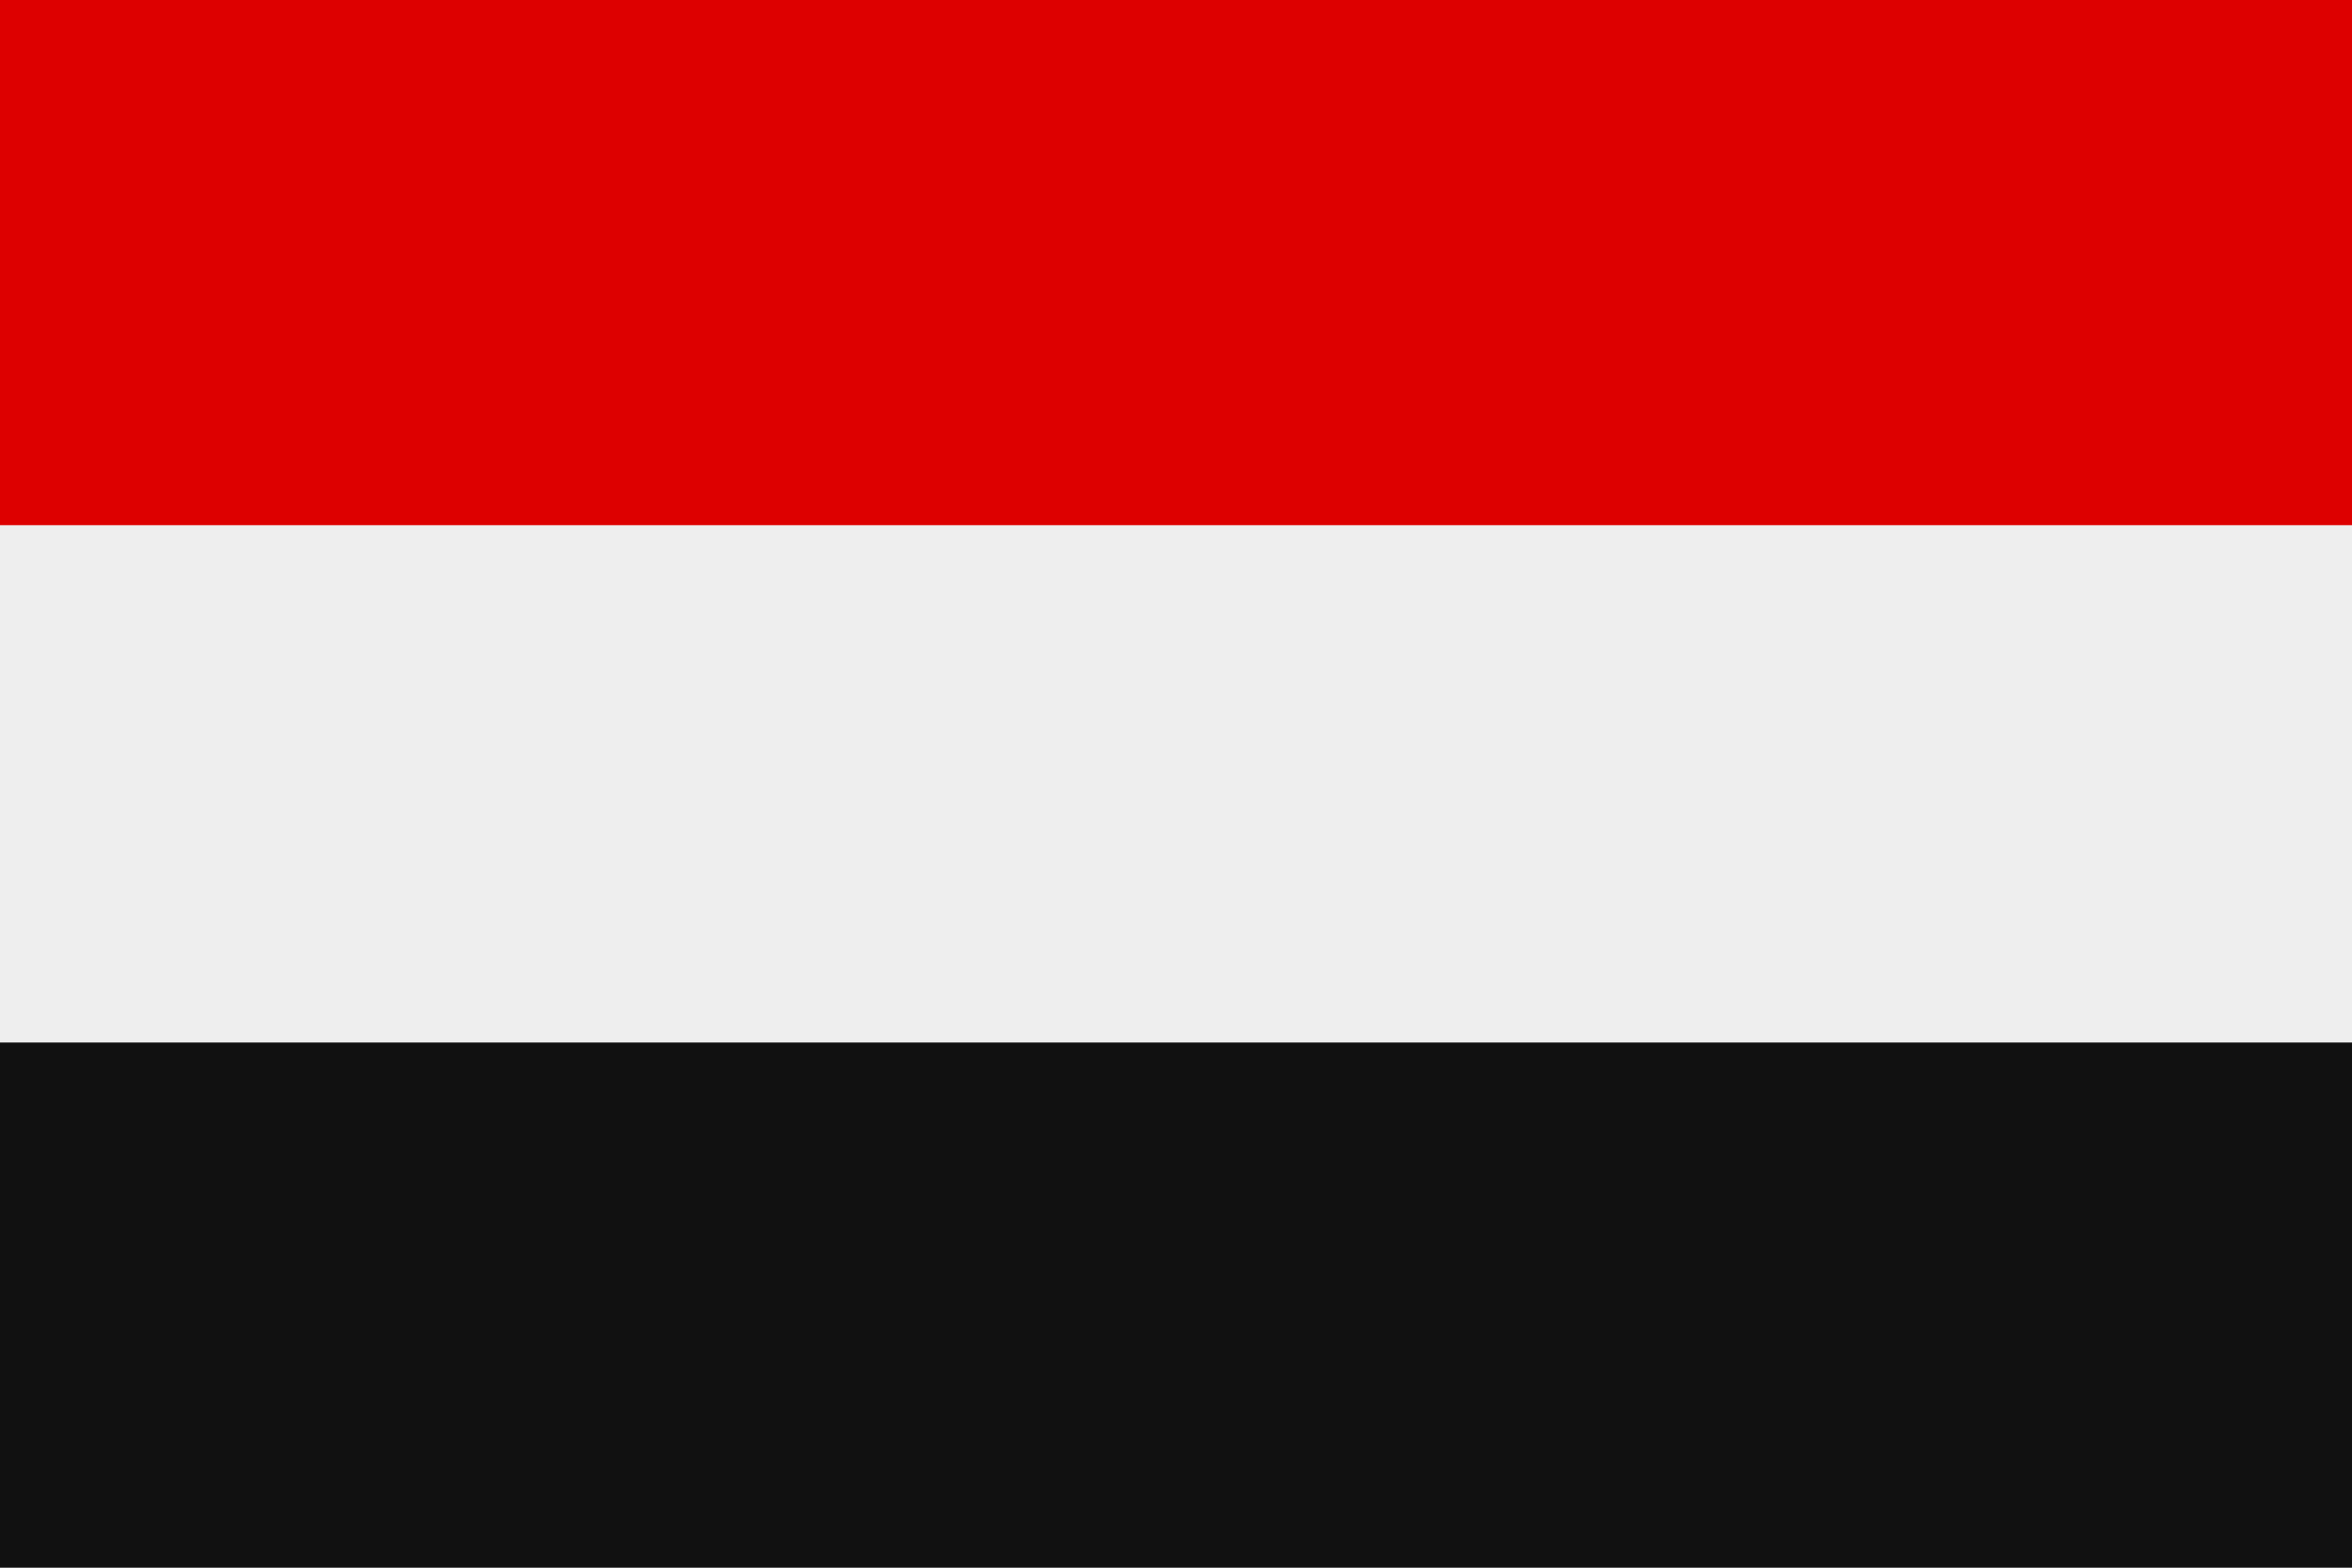
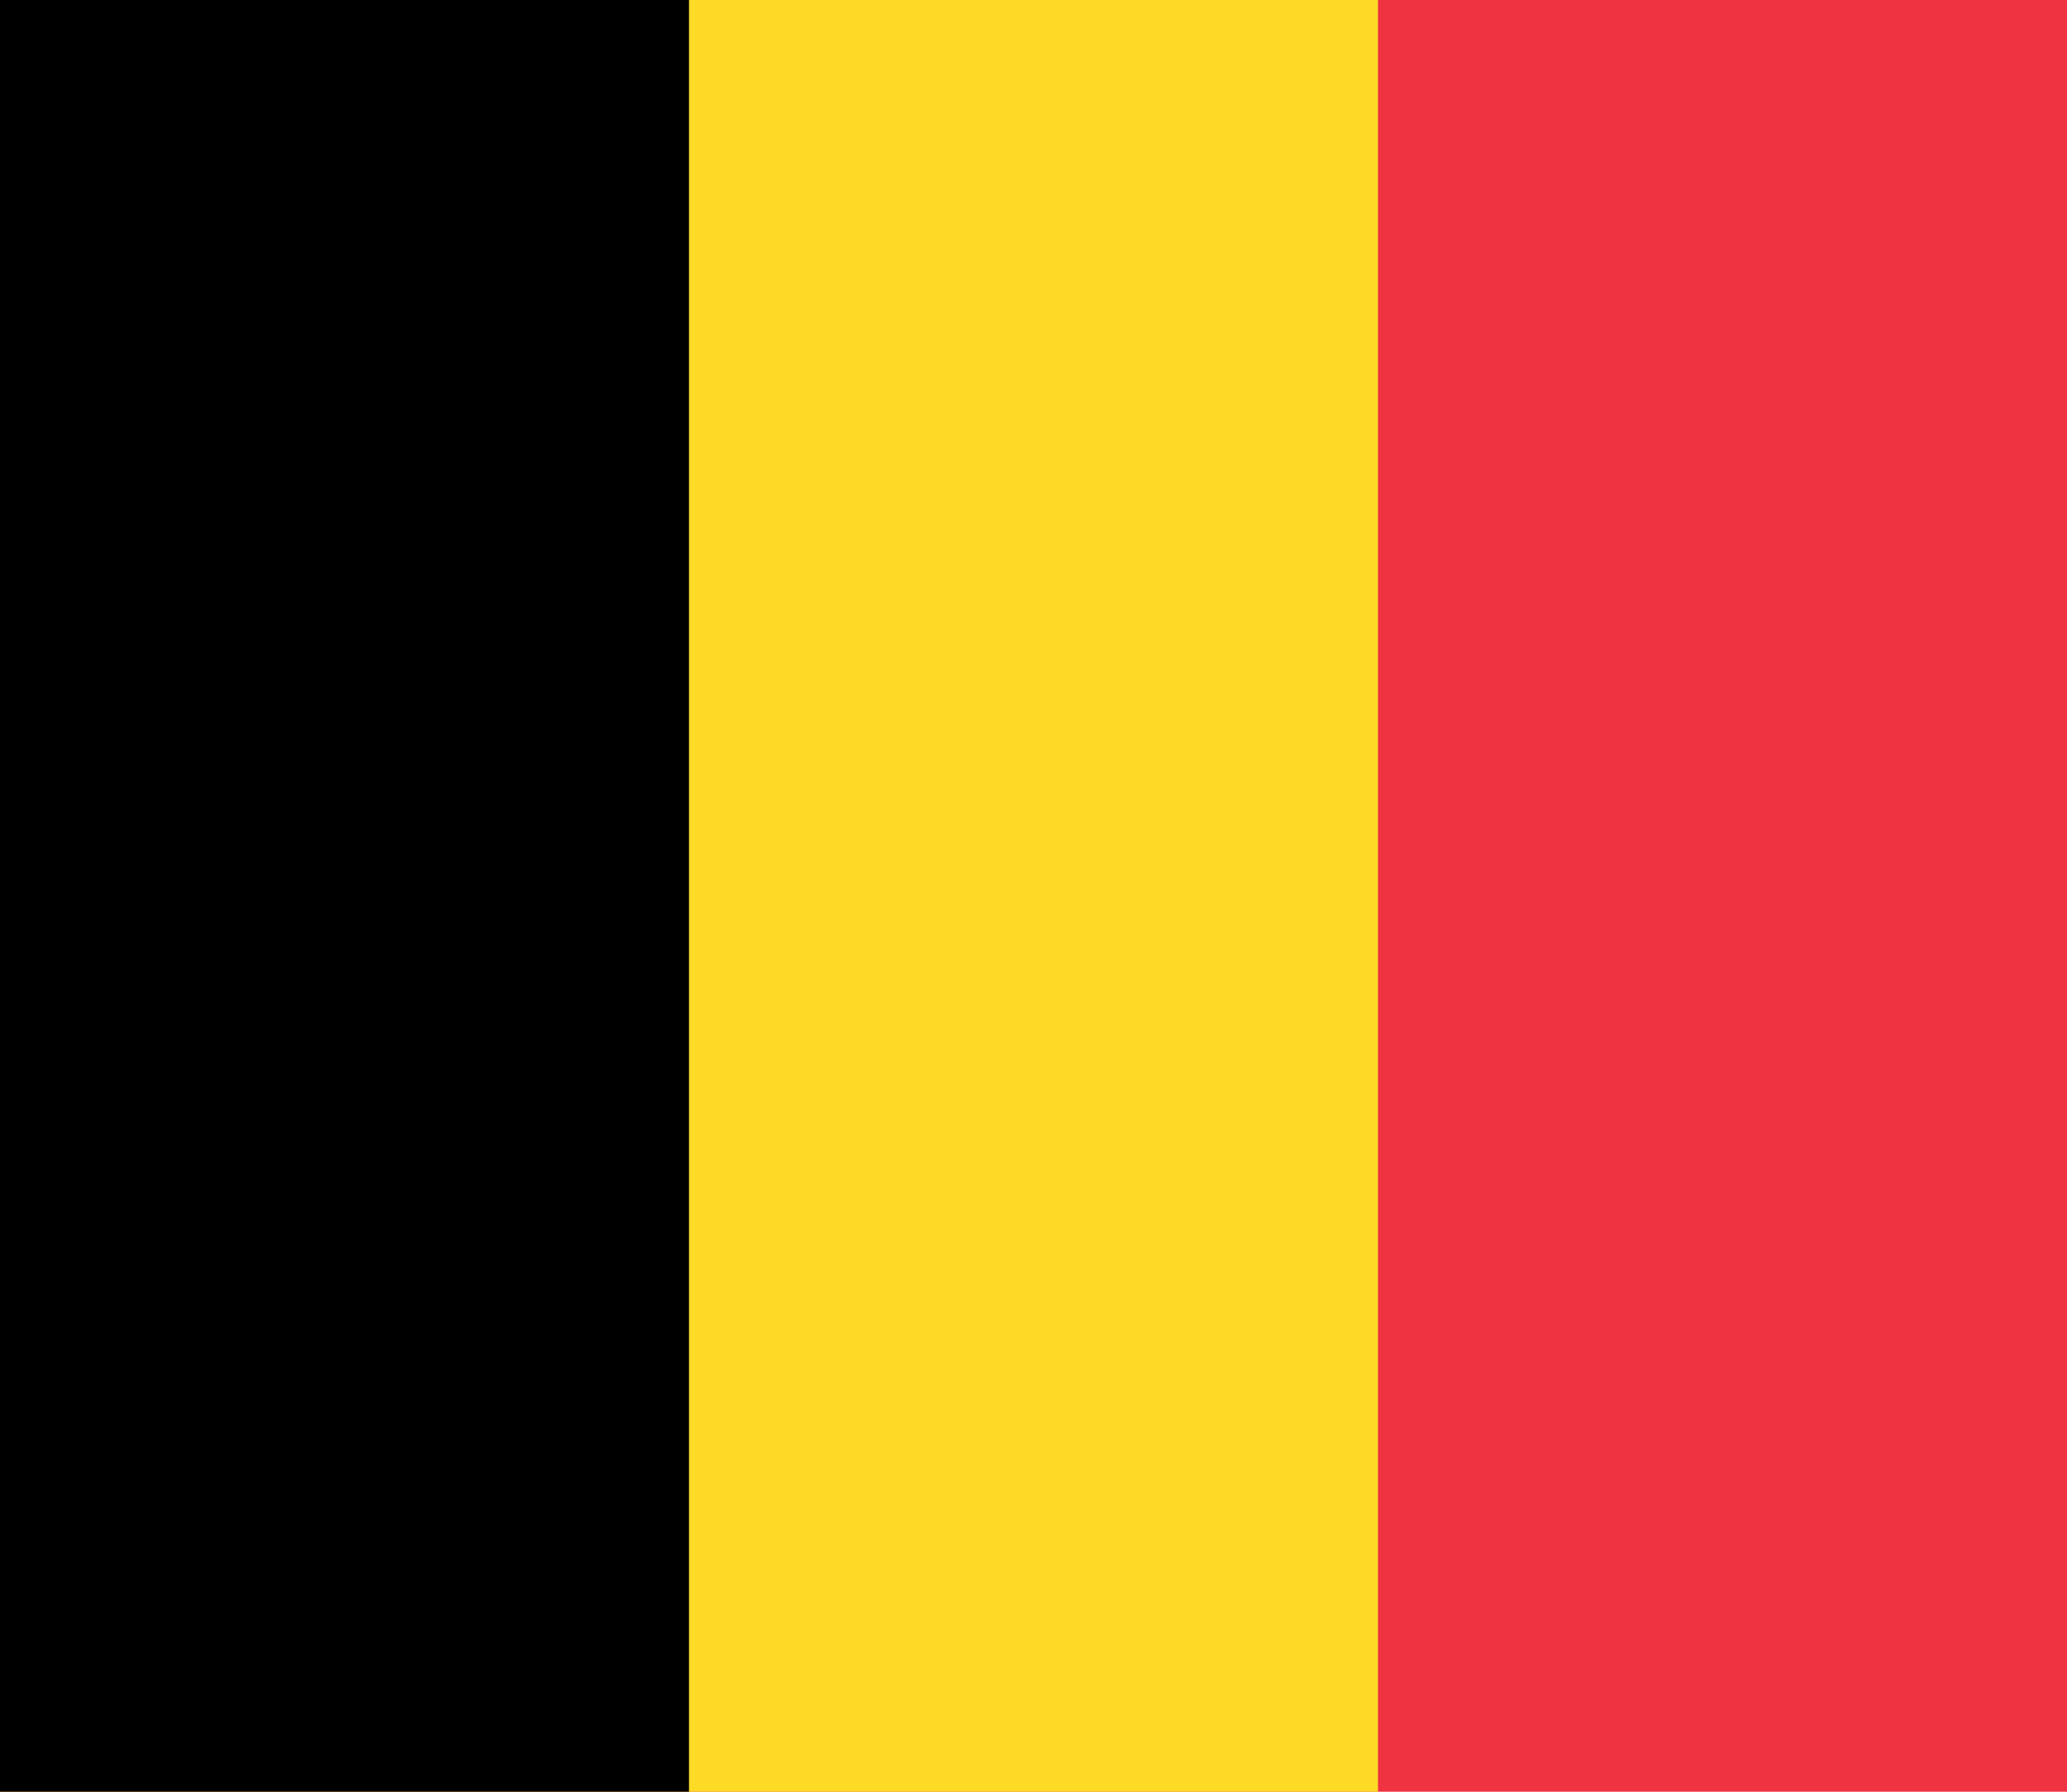
- <svg xmlns="http://www.w3.org/2000/svg" viewBox="0 0 3 2">
-   <rect width="3" height="2" fill="#eee" />
-   <path d="M0 0h3v.67H0z" fill="#d00" />
-   <path d="M0 1.33h3V2H0z" fill="#111" />
+ <svg xmlns="http://www.w3.org/2000/svg" width="900" height="780">
+   <path fill="#ef3340" d="M0 0h900v780H0z" />
+   <path fill="#fdda25" d="M0 0h600v780H0z" />
+   <path d="M0 0h300v780H0z" />
</svg>
